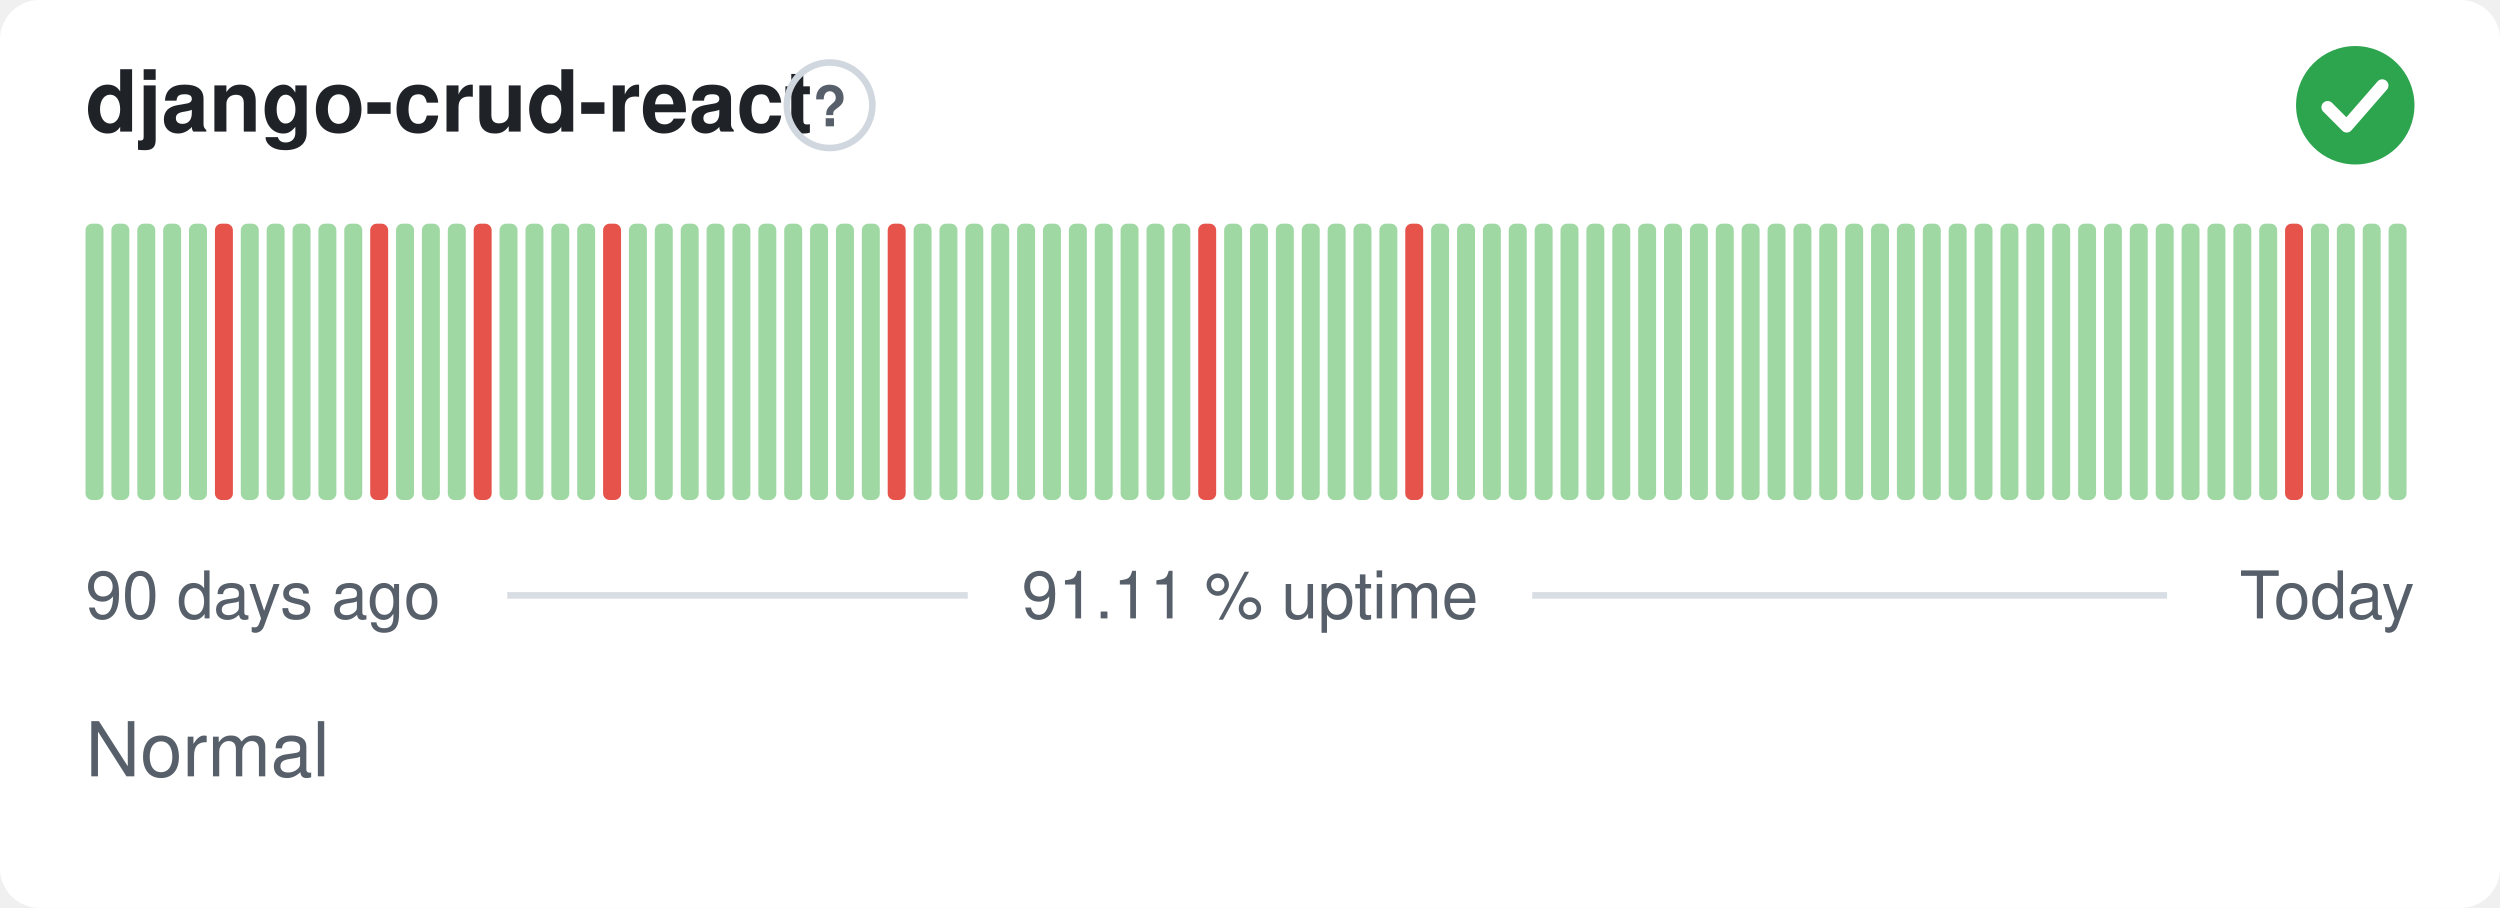
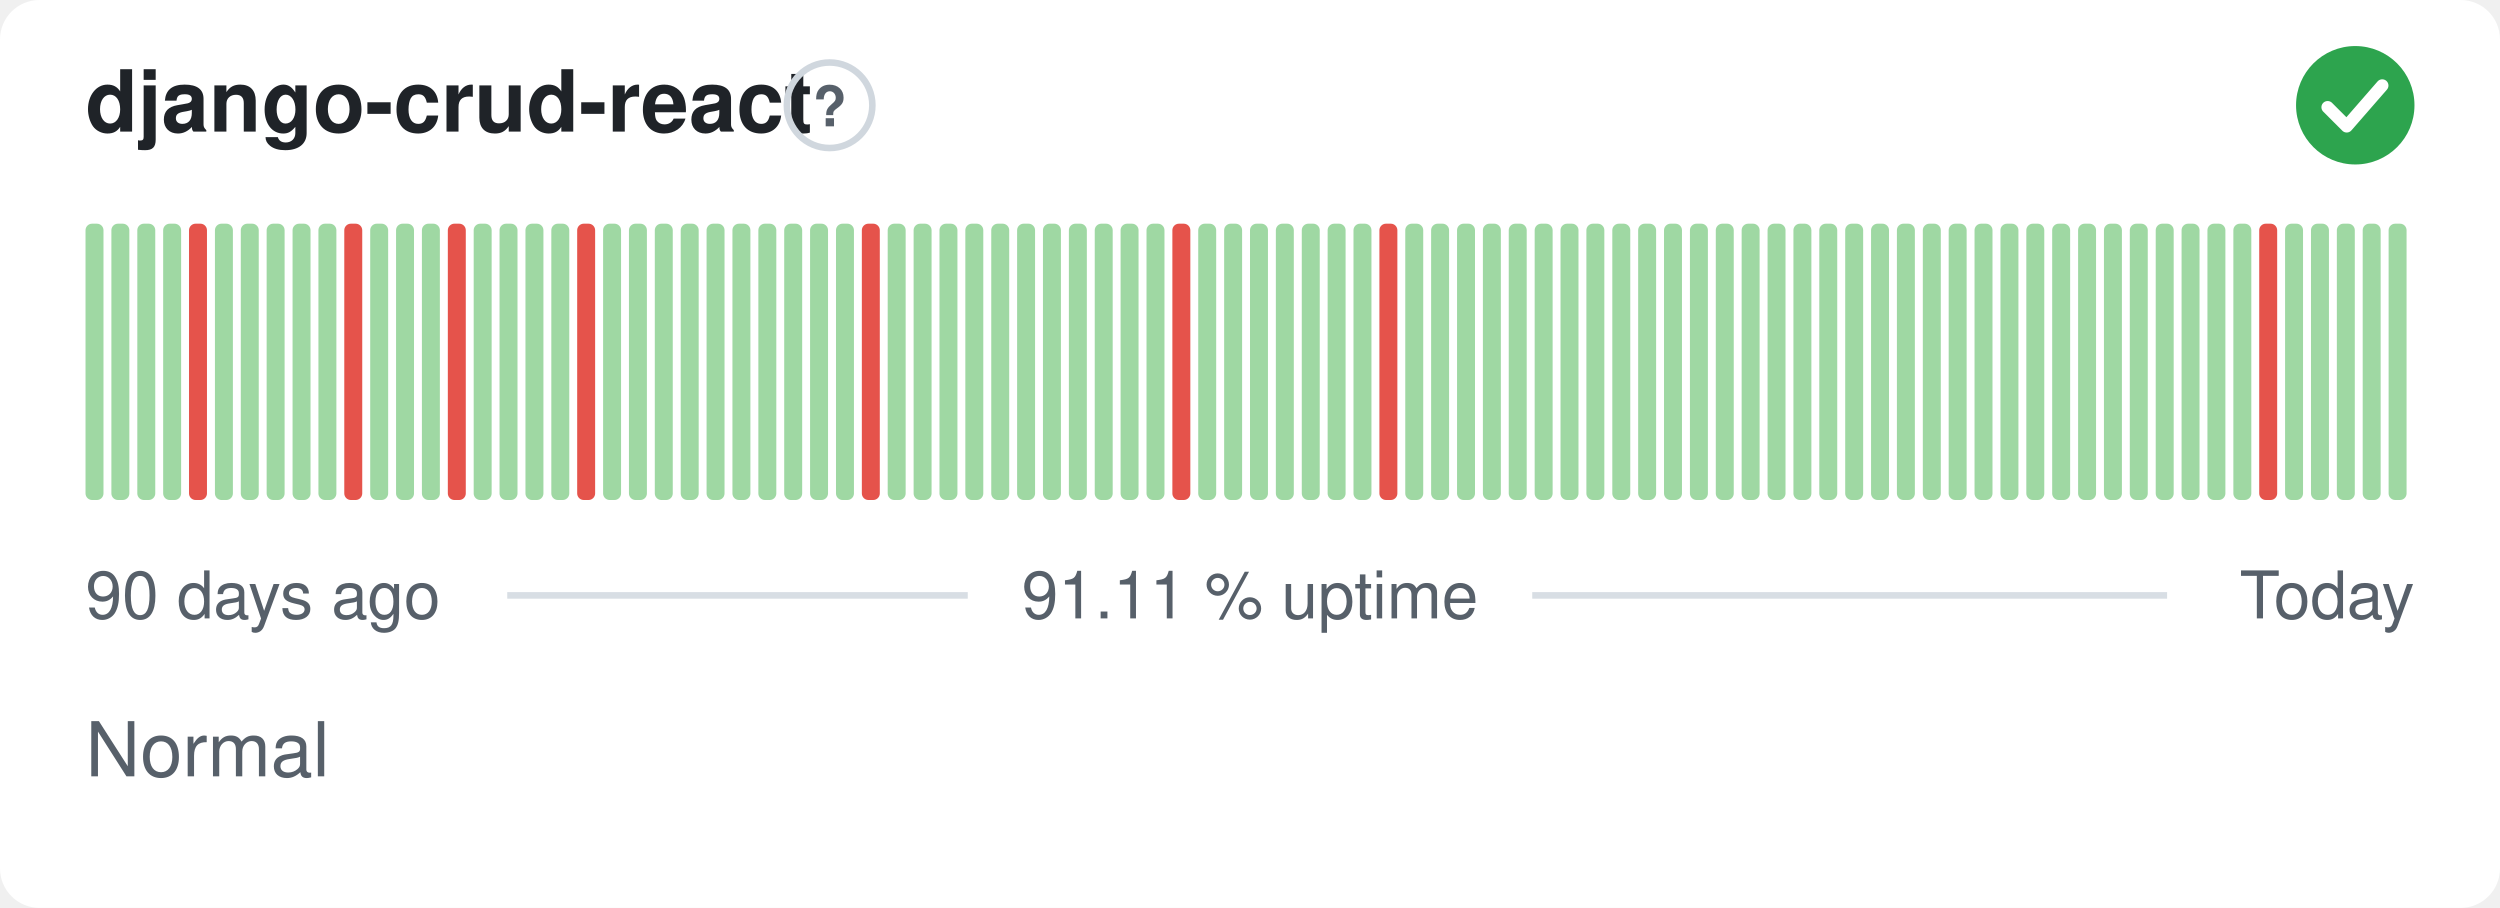
<svg xmlns="http://www.w3.org/2000/svg" width="380" height="138" viewBox="0 0 380 138" role="img" aria-label="django-crud-react: Normal, 91.11 % uptime over the last 90 days" font-family="-apple-system,BlinkMacSystemFont,'Segoe UI',Helvetica,Arial,sans-serif">
  <style>
    @media (prefers-color-scheme: dark) {
      .bg { fill: #0d1117 }
      .title { fill: #e6edf3 }
      .muted { fill: #8b949e }
      .hint { stroke: #30363d }
      .rule { stroke: #30363d }
      .nodata { fill: #21262d }
    }
  </style>
  <rect class="bg" width="380" height="138" rx="6" fill="#ffffff" />
  <text class="title" x="13" y="20" font-size="13" font-weight="600" fill="#1f2328">django-crud-react</text>
  <circle class="hint" cx="126.1" cy="16" r="6.5" fill="none" stroke="#d0d7de" stroke-width="1" />
  <text class="muted" x="126.1" y="19.2" text-anchor="middle" font-size="8.5" font-weight="700" fill="#57606a">?</text>
  <circle cx="358" cy="16" r="9" fill="#2da44e" />
  <path d="M353.80 16.30l2.90 2.90 5.40 -6.20" fill="none" stroke="#fff" stroke-width="1.89" stroke-linecap="round" stroke-linejoin="round" />
  <rect x="13.00" y="34.00" width="2.73" height="42.00" rx="1" fill="#9fd8a3" />
  <rect x="16.93" y="34.00" width="2.73" height="42.00" rx="1" fill="#9fd8a3" />
  <rect x="20.87" y="34.00" width="2.73" height="42.00" rx="1" fill="#9fd8a3" />
  <rect x="24.80" y="34.00" width="2.73" height="42.00" rx="1" fill="#9fd8a3" />
-   <rect x="28.73" y="34.00" width="2.73" height="42.00" rx="1" fill="#9fd8a3" />
-   <rect x="32.67" y="34.00" width="2.73" height="42.00" rx="1" fill="#e5534b" />
+   <rect x="28.73" y="34.00" width="2.73" height="42.00" rx="1" fill="#e5534b" />
+   <rect x="32.67" y="34.00" width="2.73" height="42.00" rx="1" fill="#9fd8a3" />
  <rect x="36.60" y="34.00" width="2.73" height="42.00" rx="1" fill="#9fd8a3" />
  <rect x="40.53" y="34.00" width="2.73" height="42.00" rx="1" fill="#9fd8a3" />
  <rect x="44.47" y="34.00" width="2.73" height="42.00" rx="1" fill="#9fd8a3" />
  <rect x="48.40" y="34.00" width="2.73" height="42.00" rx="1" fill="#9fd8a3" />
-   <rect x="52.33" y="34.00" width="2.73" height="42.00" rx="1" fill="#9fd8a3" />
-   <rect x="56.27" y="34.00" width="2.73" height="42.00" rx="1" fill="#e5534b" />
+   <rect x="52.33" y="34.00" width="2.73" height="42.00" rx="1" fill="#e5534b" />
+   <rect x="56.27" y="34.00" width="2.73" height="42.00" rx="1" fill="#9fd8a3" />
  <rect x="60.20" y="34.00" width="2.73" height="42.00" rx="1" fill="#9fd8a3" />
  <rect x="64.13" y="34.00" width="2.73" height="42.00" rx="1" fill="#9fd8a3" />
-   <rect x="68.07" y="34.00" width="2.73" height="42.00" rx="1" fill="#9fd8a3" />
-   <rect x="72.00" y="34.00" width="2.73" height="42.00" rx="1" fill="#e5534b" />
+   <rect x="68.07" y="34.00" width="2.73" height="42.00" rx="1" fill="#e5534b" />
+   <rect x="72.00" y="34.00" width="2.73" height="42.00" rx="1" fill="#9fd8a3" />
  <rect x="75.93" y="34.00" width="2.73" height="42.00" rx="1" fill="#9fd8a3" />
  <rect x="79.87" y="34.00" width="2.73" height="42.00" rx="1" fill="#9fd8a3" />
  <rect x="83.80" y="34.00" width="2.73" height="42.00" rx="1" fill="#9fd8a3" />
-   <rect x="87.73" y="34.00" width="2.73" height="42.00" rx="1" fill="#9fd8a3" />
-   <rect x="91.67" y="34.00" width="2.73" height="42.00" rx="1" fill="#e5534b" />
+   <rect x="87.73" y="34.00" width="2.73" height="42.00" rx="1" fill="#e5534b" />
+   <rect x="91.67" y="34.00" width="2.73" height="42.00" rx="1" fill="#9fd8a3" />
  <rect x="95.60" y="34.00" width="2.73" height="42.00" rx="1" fill="#9fd8a3" />
  <rect x="99.53" y="34.00" width="2.73" height="42.00" rx="1" fill="#9fd8a3" />
  <rect x="103.47" y="34.00" width="2.73" height="42.00" rx="1" fill="#9fd8a3" />
  <rect x="107.40" y="34.00" width="2.73" height="42.00" rx="1" fill="#9fd8a3" />
  <rect x="111.33" y="34.00" width="2.73" height="42.00" rx="1" fill="#9fd8a3" />
  <rect x="115.27" y="34.00" width="2.73" height="42.00" rx="1" fill="#9fd8a3" />
  <rect x="119.20" y="34.00" width="2.73" height="42.00" rx="1" fill="#9fd8a3" />
  <rect x="123.13" y="34.00" width="2.73" height="42.00" rx="1" fill="#9fd8a3" />
  <rect x="127.07" y="34.00" width="2.73" height="42.00" rx="1" fill="#9fd8a3" />
-   <rect x="131.00" y="34.00" width="2.73" height="42.00" rx="1" fill="#9fd8a3" />
-   <rect x="134.93" y="34.00" width="2.73" height="42.00" rx="1" fill="#e5534b" />
+   <rect x="131.00" y="34.00" width="2.73" height="42.00" rx="1" fill="#e5534b" />
+   <rect x="134.93" y="34.00" width="2.73" height="42.00" rx="1" fill="#9fd8a3" />
  <rect x="138.87" y="34.00" width="2.73" height="42.00" rx="1" fill="#9fd8a3" />
  <rect x="142.80" y="34.00" width="2.73" height="42.00" rx="1" fill="#9fd8a3" />
  <rect x="146.73" y="34.00" width="2.73" height="42.00" rx="1" fill="#9fd8a3" />
  <rect x="150.67" y="34.00" width="2.73" height="42.00" rx="1" fill="#9fd8a3" />
  <rect x="154.60" y="34.00" width="2.73" height="42.00" rx="1" fill="#9fd8a3" />
  <rect x="158.53" y="34.00" width="2.73" height="42.00" rx="1" fill="#9fd8a3" />
  <rect x="162.47" y="34.00" width="2.73" height="42.00" rx="1" fill="#9fd8a3" />
  <rect x="166.40" y="34.00" width="2.73" height="42.00" rx="1" fill="#9fd8a3" />
  <rect x="170.33" y="34.00" width="2.73" height="42.00" rx="1" fill="#9fd8a3" />
  <rect x="174.27" y="34.00" width="2.73" height="42.00" rx="1" fill="#9fd8a3" />
-   <rect x="178.20" y="34.00" width="2.73" height="42.00" rx="1" fill="#9fd8a3" />
-   <rect x="182.13" y="34.00" width="2.73" height="42.00" rx="1" fill="#e5534b" />
+   <rect x="178.20" y="34.00" width="2.73" height="42.00" rx="1" fill="#e5534b" />
+   <rect x="182.13" y="34.00" width="2.73" height="42.00" rx="1" fill="#9fd8a3" />
  <rect x="186.07" y="34.00" width="2.73" height="42.00" rx="1" fill="#9fd8a3" />
  <rect x="190.00" y="34.00" width="2.73" height="42.00" rx="1" fill="#9fd8a3" />
  <rect x="193.93" y="34.00" width="2.73" height="42.00" rx="1" fill="#9fd8a3" />
  <rect x="197.87" y="34.00" width="2.73" height="42.00" rx="1" fill="#9fd8a3" />
  <rect x="201.80" y="34.00" width="2.73" height="42.00" rx="1" fill="#9fd8a3" />
  <rect x="205.73" y="34.00" width="2.73" height="42.00" rx="1" fill="#9fd8a3" />
-   <rect x="209.67" y="34.00" width="2.73" height="42.00" rx="1" fill="#9fd8a3" />
-   <rect x="213.60" y="34.00" width="2.73" height="42.00" rx="1" fill="#e5534b" />
+   <rect x="209.67" y="34.00" width="2.73" height="42.00" rx="1" fill="#e5534b" />
+   <rect x="213.60" y="34.00" width="2.73" height="42.00" rx="1" fill="#9fd8a3" />
  <rect x="217.53" y="34.00" width="2.73" height="42.00" rx="1" fill="#9fd8a3" />
  <rect x="221.47" y="34.00" width="2.73" height="42.00" rx="1" fill="#9fd8a3" />
  <rect x="225.40" y="34.00" width="2.73" height="42.00" rx="1" fill="#9fd8a3" />
  <rect x="229.33" y="34.00" width="2.73" height="42.00" rx="1" fill="#9fd8a3" />
  <rect x="233.27" y="34.00" width="2.73" height="42.00" rx="1" fill="#9fd8a3" />
  <rect x="237.20" y="34.00" width="2.73" height="42.00" rx="1" fill="#9fd8a3" />
  <rect x="241.13" y="34.00" width="2.73" height="42.00" rx="1" fill="#9fd8a3" />
  <rect x="245.07" y="34.00" width="2.73" height="42.00" rx="1" fill="#9fd8a3" />
  <rect x="249.00" y="34.00" width="2.73" height="42.00" rx="1" fill="#9fd8a3" />
  <rect x="252.93" y="34.00" width="2.73" height="42.00" rx="1" fill="#9fd8a3" />
  <rect x="256.87" y="34.00" width="2.73" height="42.00" rx="1" fill="#9fd8a3" />
  <rect x="260.80" y="34.00" width="2.73" height="42.00" rx="1" fill="#9fd8a3" />
  <rect x="264.73" y="34.00" width="2.73" height="42.00" rx="1" fill="#9fd8a3" />
  <rect x="268.67" y="34.00" width="2.73" height="42.00" rx="1" fill="#9fd8a3" />
  <rect x="272.60" y="34.00" width="2.73" height="42.00" rx="1" fill="#9fd8a3" />
  <rect x="276.53" y="34.00" width="2.73" height="42.00" rx="1" fill="#9fd8a3" />
  <rect x="280.47" y="34.00" width="2.73" height="42.00" rx="1" fill="#9fd8a3" />
  <rect x="284.40" y="34.00" width="2.73" height="42.00" rx="1" fill="#9fd8a3" />
  <rect x="288.33" y="34.00" width="2.73" height="42.00" rx="1" fill="#9fd8a3" />
  <rect x="292.27" y="34.00" width="2.73" height="42.00" rx="1" fill="#9fd8a3" />
  <rect x="296.20" y="34.00" width="2.73" height="42.00" rx="1" fill="#9fd8a3" />
  <rect x="300.13" y="34.00" width="2.73" height="42.00" rx="1" fill="#9fd8a3" />
  <rect x="304.07" y="34.00" width="2.73" height="42.00" rx="1" fill="#9fd8a3" />
  <rect x="308.00" y="34.00" width="2.73" height="42.00" rx="1" fill="#9fd8a3" />
  <rect x="311.93" y="34.00" width="2.73" height="42.00" rx="1" fill="#9fd8a3" />
  <rect x="315.87" y="34.00" width="2.73" height="42.00" rx="1" fill="#9fd8a3" />
  <rect x="319.80" y="34.00" width="2.73" height="42.00" rx="1" fill="#9fd8a3" />
  <rect x="323.73" y="34.00" width="2.73" height="42.00" rx="1" fill="#9fd8a3" />
  <rect x="327.67" y="34.00" width="2.73" height="42.00" rx="1" fill="#9fd8a3" />
  <rect x="331.60" y="34.00" width="2.73" height="42.00" rx="1" fill="#9fd8a3" />
  <rect x="335.53" y="34.00" width="2.73" height="42.00" rx="1" fill="#9fd8a3" />
  <rect x="339.47" y="34.00" width="2.73" height="42.00" rx="1" fill="#9fd8a3" />
-   <rect x="343.40" y="34.00" width="2.73" height="42.00" rx="1" fill="#9fd8a3" />
-   <rect x="347.33" y="34.00" width="2.73" height="42.00" rx="1" fill="#e5534b" />
+   <rect x="343.40" y="34.00" width="2.73" height="42.00" rx="1" fill="#e5534b" />
+   <rect x="347.33" y="34.00" width="2.73" height="42.00" rx="1" fill="#9fd8a3" />
  <rect x="351.27" y="34.00" width="2.73" height="42.00" rx="1" fill="#9fd8a3" />
  <rect x="355.20" y="34.00" width="2.73" height="42.00" rx="1" fill="#9fd8a3" />
  <rect x="359.13" y="34.00" width="2.73" height="42.00" rx="1" fill="#9fd8a3" />
  <rect x="363.07" y="34.00" width="2.73" height="42.00" rx="1" fill="#9fd8a3" />
  <text class="muted" x="13" y="94" font-size="10" fill="#57606a">90 days ago</text>
  <text class="muted" x="190" y="94" text-anchor="middle" font-size="10" fill="#57606a">91.11 % uptime</text>
  <text class="muted" x="367" y="94" text-anchor="end" font-size="10" fill="#57606a">Today</text>
  <line class="rule" x1="77.1" y1="90.5" x2="147.1" y2="90.5" stroke="#d8dee4" stroke-width="1" />
  <line class="rule" x1="232.9" y1="90.5" x2="329.4" y2="90.5" stroke="#d8dee4" stroke-width="1" />
  <text class="muted" x="13" y="118" font-size="11.5" fill="#57606a">Normal</text>
</svg>
